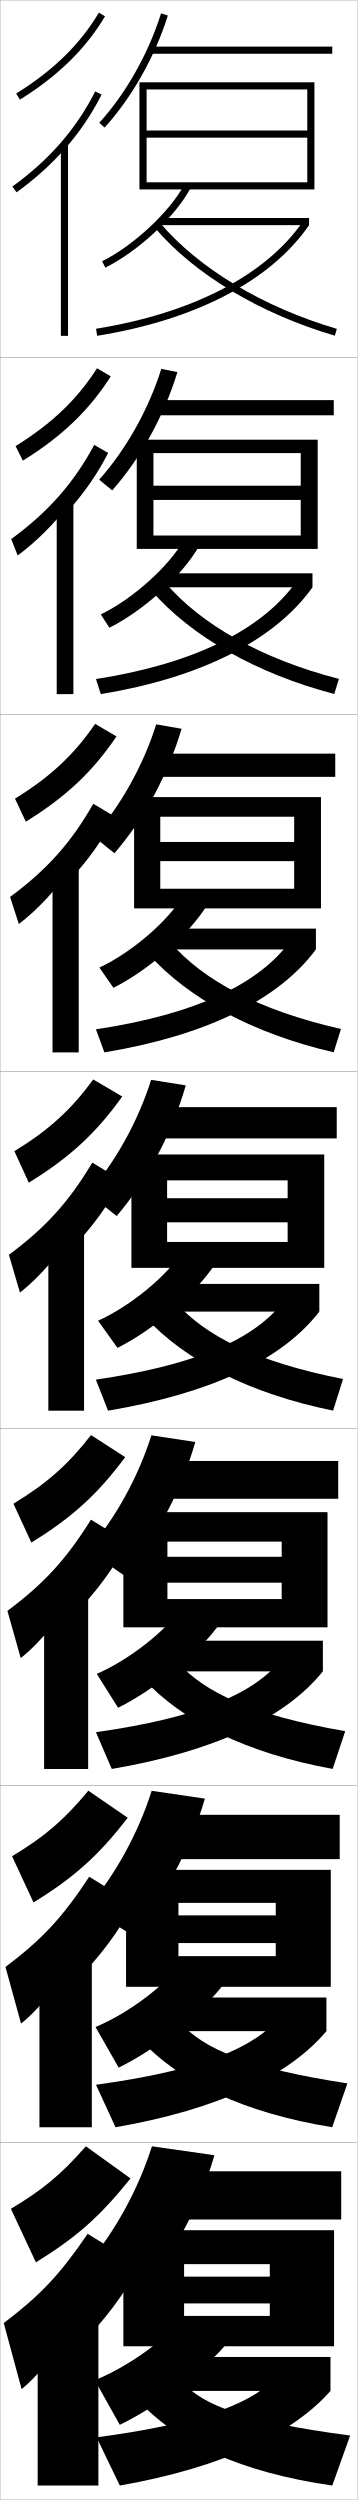
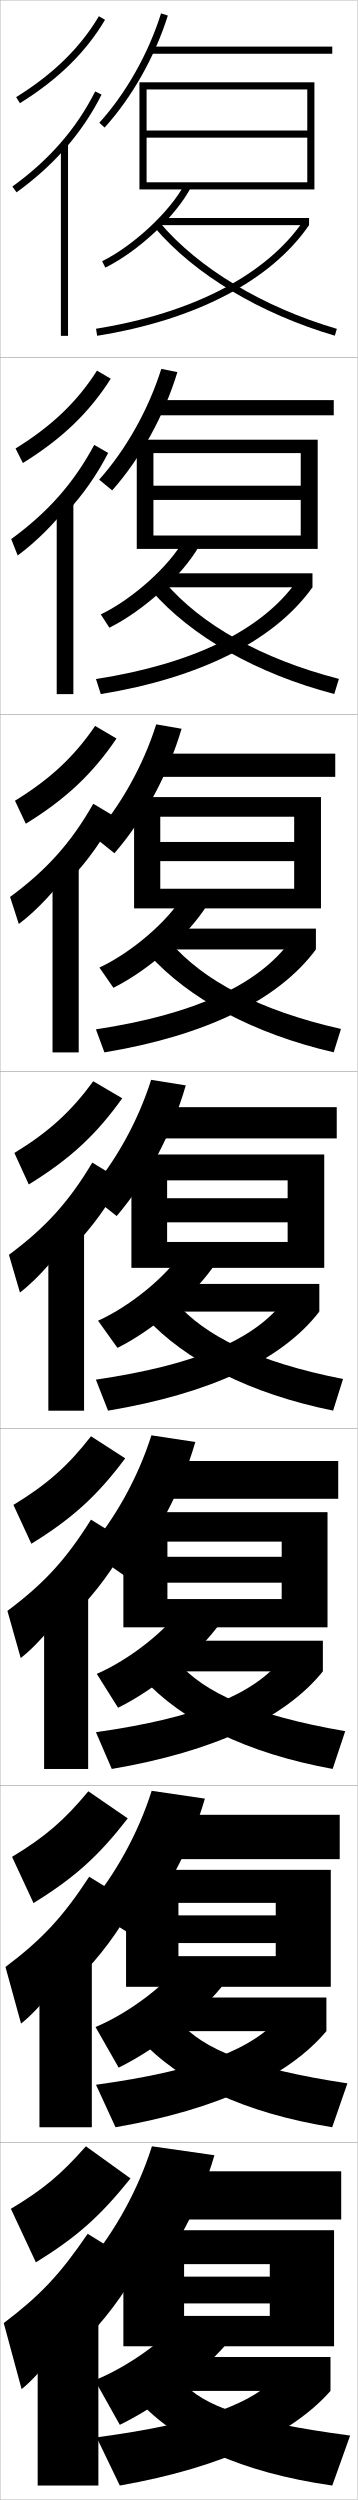
<svg xmlns="http://www.w3.org/2000/svg" width="100.1" height="700.1" viewBox="0 0 100.1 700.1" overflow="visible" enable-background="new 0 0 100.1 700.1" xml:space="preserve">
  <g id="glyphs">
    <g>
      <rect x="0.05" y="0.05" fill="none" stroke="#999999" stroke-width="0.1" width="100" height="100" />
      <rect x="0.05" y="100.05" fill="none" stroke="#999999" stroke-width="0.1" width="100" height="100" />
      <rect x="0.05" y="200.05" fill="none" stroke="#999999" stroke-width="0.1" width="100" height="100" />
      <rect x="0.05" y="300.05" fill="none" stroke="#999999" stroke-width="0.1" width="100" height="100" />
      <rect x="0.05" y="400.05" fill="none" stroke="#999999" stroke-width="0.1" width="100" height="100" />
      <rect x="0.05" y="500.05" fill="none" stroke="#999999" stroke-width="0.1" width="100" height="100" />
      <rect x="0.05" y="600.05" fill="none" stroke="#999999" stroke-width="0.1" width="100" height="100" />
    </g>
    <polygon points="41.05,51.05 41.05,53.05 88.05,53.05 88.05,23.05      39.05,23.05 39.05,53.05 41.05,53.05 41.05,25.05 86.05,25.05      86.05,36.55 41.05,36.55 41.05,38.55 86.05,38.55 86.05,51.05 " />
    <g>
      <polygon points="88.966,123.133 38.299,123.133 38.299,153.716 42.966,153.716       42.966,126.883 84.216,126.883 84.216,136.016 42.966,136.016 42.966,140       84.216,140 84.216,149.966 42.966,149.966 42.966,153.716 88.966,153.716 " />
      <polygon points="89.883,223.216 37.55,223.216 37.55,254.383 44.883,254.383       44.883,228.716 82.383,228.716 82.383,235.783 44.883,235.783 44.883,241.149       82.383,241.149 82.383,248.883 44.883,248.883 44.883,254.383 89.883,254.383 " />
      <polygon points="46.8,347.8 46.8,355.05 90.8,355.05 90.8,323.3       36.8,323.3 36.8,355.05 46.8,355.05 46.8,330.55 80.55,330.55       80.55,335.55 46.8,335.55 46.8,342.3 80.55,342.3 80.55,347.8 " />
    </g>
    <polygon points="91.717,455.716 91.717,423.466 34.55,423.466 34.55,455.716      46.883,455.716 46.883,431.716 78.883,431.716 78.883,435.966 46.883,435.966      46.883,443.216 78.883,443.216 78.883,447.8 46.883,447.8 46.883,455.716 " />
    <polygon points="92.633,523.633 35.3,523.633 35.3,556.383 49.967,556.383      49.967,532.883 77.217,532.883 77.217,536.383 49.967,536.383 49.967,544.133      77.217,544.133 77.217,547.8 49.967,547.8 49.967,556.383 92.633,556.383 " />
    <polygon points="75.55,645.05 75.55,648.55 51.55,648.55 51.55,657.05      93.55,657.05 93.55,624.55 34.55,624.55 34.55,657.05 51.55,657.05      51.55,634.05 75.55,634.05 75.55,637.55 51.55,637.55 51.55,645.05 " />
    <g>
      <path d="M27.81,34.377l1.48,1.346c7.638-8.404,14.094-19.84,17.714-31.373      L45.096,3.75C41.56,15.017,35.259,26.18,27.81,34.377z" />
      <rect x="42.05" y="13.05" width="51" height="2" />
    </g>
    <g>
      <g>
        <path d="M27.766,134.322l3.65,3.007c7.953-8.967,14.542-20.909,18.261-33.113       l-4.506-0.917C41.583,114.707,35.264,125.945,27.766,134.322z" />
        <rect x="43.633" y="112.049" width="49.833" height="4.25" />
      </g>
      <g>
        <path d="M26.223,234.268l5.82,4.668c8.27-9.53,14.99-21.977,18.809-34.853       l-7.105-1.233C40.108,214.396,33.769,225.711,26.223,234.268z" />
        <rect x="43.716" y="211.05" width="50.167" height="6.5" />
      </g>
      <g>
        <path d="M24.68,334.214l7.99,6.329c8.585-10.093,15.438-23.046,19.356-36.593       l-9.703-1.551C38.633,314.087,32.274,325.477,24.68,334.214z" />
        <rect x="43.8" y="310.05" width="50.5" height="8.75" />
      </g>
      <g>
        <path d="M24.637,434.159l10.16,7.053c8.9-10.398,15.886-23.524,19.904-37.395       l-12.302-1.867C38.657,413.776,32.279,425.242,24.637,434.159z" />
        <rect x="44.383" y="409.134" width="50.333" height="10.582" />
      </g>
      <g>
        <path d="M24.593,534.104l12.33,7.776c9.216-10.703,16.334-24.003,20.452-38.197       L42.475,501.5C38.682,513.467,32.284,525.008,24.593,534.104z" />
        <rect x="44.967" y="508.217" width="50.167" height="12.416" />
      </g>
    </g>
    <g>
      <path d="M24.55,634.05l14.5,8.5c9.531-11.008,16.782-24.481,21-39l-17.5-2.5      C38.706,613.156,32.289,624.773,24.55,634.05z" />
      <rect x="45.55" y="608.05" width="50" height="13.5" />
    </g>
    <g>
      <path d="M28.606,73.153l0.887,1.793C38.778,70.347,49.296,60.492,53.438,52.511      l-1.775-0.922C47.756,59.117,37.413,68.791,28.606,73.153z" />
      <rect x="45.05" y="61.05" width="41.5" height="2" />
      <path d="M26.892,92.062l0.316,1.975c27.594-4.434,48.668-15.438,59.342-30.987      l-1.648-1.133C74.54,77.011,53.938,87.717,26.892,92.062z" />
      <path d="M43.287,63.696c11.095,13.093,29.494,24.142,50.48,30.312l0.564-1.918      c-20.622-6.064-38.671-16.885-49.52-29.688L43.287,63.696z" />
    </g>
    <g>
      <g>
        <path d="M28.222,172.053l2.405,3.732c9.657-4.804,20.535-14.734,25.12-22.851       l-4.312-1.686C47.465,158.474,37.13,167.782,28.222,172.053z" />
        <rect x="45.174" y="160.549" width="42.333" height="3.917" />
        <path d="M26.876,190.159l1.347,4.213c27.845-4.546,48.654-14.978,59.285-29.906       l-4.335-1.84C73.476,176.411,54.193,185.893,26.876,190.159z" />
        <path d="M46.292,163.177c9.924,11.634,26.767,21.304,48.618,26.942l-1.304,4.229       c-21.744-5.684-40.075-16.151-51.15-28.898L46.292,163.177z" />
      </g>
      <g>
        <path d="M27.838,270.952l3.925,5.672c10.027-5.009,21.266-15.014,26.295-23.267       l-6.85-2.448C47.176,257.83,36.847,266.772,27.838,270.952z" />
        <rect x="45.3" y="260.05" width="43.167" height="5.833" />
        <path d="M26.861,288.256l2.378,6.452c28.095-4.659,48.641-14.516,59.227-28.825       l-7.022-2.547C72.412,275.811,54.449,284.069,26.861,288.256z" />
        <path d="M47.772,263.952c9,10.465,24.637,18.983,47.715,24.195l-2.042,6.542       c-22.502-5.196-40.766-15.083-51.82-27.484L47.772,263.952z" />
      </g>
      <g>
        <path d="M27.454,369.852l5.443,7.611C43.296,372.25,54.896,362.17,60.368,353.78       l-9.387-3.211C46.886,357.187,36.563,365.763,27.454,369.852z" />
        <rect x="45.425" y="359.55" width="44" height="7.75" />
        <path d="M26.847,386.353l3.408,8.691c28.346-4.772,48.627-14.055,59.17-27.744       l-9.709-3.254C71.349,375.211,54.704,382.246,26.847,386.353z" />
        <path d="M49.253,364.727c8.075,9.297,22.506,16.664,46.812,21.449l-2.781,8.854       c-23.26-4.709-41.455-14.015-52.49-26.07L49.253,364.727z" />
      </g>
      <g>
        <path d="M27.102,468.751l5.962,9.49c10.771-5.348,22.73-15.372,28.647-23.787       l-10.924-4.225C46.628,456.543,36.312,464.753,27.102,468.751z" />
        <rect x="45.583" y="459.466" width="44.833" height="8.584" />
        <path d="M26.864,485.085l4.439,10.295c28.597-4.886,48.614-14.26,59.113-27.33       l-11.306-3.67C71.235,474.394,55.566,480.999,26.864,485.085z" />
        <path d="M49.801,465.501c7.317,8.387,20.839,14.807,46.875,19.299l-3.521,10.57       c-24.018-4.354-42.145-13.336-53.16-25.381L49.801,465.501z" />
      </g>
      <g>
        <path d="M26.75,567.65l6.481,11.37c11.143-5.484,23.463-15.452,29.823-23.894       l-12.462-5.237C46.371,555.899,36.062,563.744,26.75,567.65z" />
        <rect x="45.74" y="559.383" width="45.667" height="9.417" />
        <path d="M26.881,583.817l5.47,11.897C61.199,590.717,80.952,581.25,91.407,568.8       l-12.903-4.085C71.122,573.577,56.429,579.753,26.881,583.817z" />
        <path d="M50.35,566.275c6.559,7.478,19.172,12.95,46.938,17.149l-4.261,12.285       c-24.775-3.997-42.834-12.656-53.83-24.69L50.35,566.275z" />
      </g>
    </g>
    <g>
      <path d="M26.55,666.55l7,12.5c11.515-5.62,24.196-15.532,31-24l-14-5.5      C46.266,655.256,35.962,662.735,26.55,666.55z" />
      <rect x="46.05" y="660.05" width="46.5" height="9.5" />
      <path d="M78.05,665.05c-6.889,7.71-20.606,13.456-51,17.5l6.5,13.5      c29.101-5.11,48.589-14.669,59-26.5L78.05,665.05z" />
      <path d="M51.05,667.05c5.8,6.567,17.505,11.093,47,15l-5,14      c-25.534-3.641-43.524-11.977-54.5-24L51.05,667.05z" />
    </g>
    <g>
-       <path d="M4.522,26.2l1.055,1.699c10.664-6.62,18.46-14.255,23.833-23.341      l-1.721-1.018C22.483,12.343,14.905,19.755,4.522,26.2z" />
+       <path d="M4.522,27.2l1.055,1.699c10.664-6.62,18.46-14.255,23.833-23.341      l-1.721-1.018C22.483,13.343,14.905,20.755,4.522,27.2z" />
      <path d="M18.05,41.817c4.146-4.678,7.594-9.758,10.394-15.318L26.656,25.601      C21.405,36.03,13.819,44.744,3.464,52.239l1.172,1.621      C9.75,50.159,14.2,46.161,18.05,41.817L18.05,41.817z" />
      <rect x="17.05" y="40.05" width="2" height="54" />
    </g>
    <g>
      <g>
-         <path d="M6.403,128.997c10.948-6.771,18.6-14.138,24.613-23.604l-3.853-2.268       c-5.501,8.654-12.642,15.522-22.806,21.799L6.403,128.997z" />
+         <path d="M6.403,129.664c10.948-6.771,18.6-14.138,24.613-23.604l-3.853-2.268       c-5.501,8.654-12.642,15.522-22.806,21.799L6.403,129.664z" />
        <path d="M18.796,143.356c4.643-5.074,8.443-10.549,11.495-16.516l-3.906-2.249       c-5.677,10.605-12.916,18.831-23.244,26.366l1.81,4.601       c5.213-3.84,10.244-8.958,13.845-13.619V143.356z" />
        <rect x="15.88" y="140.133" width="4.667" height="54.25" />
      </g>
      <g>
-         <path d="M7.229,230.095c11.232-6.921,18.739-14.02,25.393-23.866l-5.984-3.518       c-5.796,8.507-12.5,14.832-22.445,20.939L7.229,230.095z" />
+         <path d="M7.229,230.679c11.232-6.921,18.739-14.021,25.393-23.866l-5.984-3.519       c-5.796,8.507-12.5,14.832-22.445,20.939L7.229,230.679z" />
        <path d="M19.544,246.395c5.141-5.47,9.292-11.339,12.596-17.712l-6.025-3.599       c-6.104,10.781-12.994,18.518-23.294,26.092l2.448,7.581       c5.313-3.98,10.925-10.218,14.276-15.195V246.395z" />
        <rect x="14.71" y="241.716" width="7.333" height="53" />
      </g>
      <g>
-         <path d="M8.055,331.193c11.516-7.071,18.879-13.902,26.173-24.129l-8.116-4.769       c-6.092,8.359-12.358,14.141-22.084,20.079L8.055,331.193z" />
+         <path d="M8.055,331.693c11.516-7.071,18.879-13.902,26.173-24.129l-8.116-4.769       c-6.092,8.359-12.358,14.141-22.084,20.079L8.055,331.693z" />
        <path d="M20.291,349.434c5.639-5.866,10.141-12.13,13.697-18.909l-8.145-4.949       c-6.53,10.957-13.073,18.205-23.346,25.819l3.086,10.561       c5.412-4.12,11.604-11.478,14.707-16.771V349.434z" />
        <rect x="13.541" y="343.3" width="10" height="51.75" />
      </g>
      <g>
-         <path d="M8.779,431.979c11.504-7.084,18.534-13.514,26.282-23.92l-9.578-6.18       c-6.386,8.213-12.216,13.45-21.723,19.221L8.779,431.979z" />
+         <path d="M8.779,432.312c11.504-7.084,18.534-13.514,26.282-23.919l-9.578-6.18       c-6.386,8.212-12.216,13.449-21.723,19.22L8.779,432.312z" />
        <path d="M20.937,451.972c6.137-6.262,10.99-12.92,14.799-20.105l-10.263-6.299       c-6.957,11.133-13.153,17.892-23.397,25.545l3.724,13.207       c5.512-4.26,12.284-12.736,15.138-18.348V451.972z" />
        <rect x="12.354" y="444.384" width="12.333" height="51" />
      </g>
      <g>
-         <path d="M9.385,532.765c11.492-7.097,18.189-13.125,26.391-23.71l-11.039-7.59       c-6.681,8.064-12.074,12.759-21.361,18.36L9.385,532.765z" />
+         <path d="M9.385,532.932c11.492-7.097,18.189-13.125,26.391-23.71l-11.039-7.59       c-6.681,8.064-12.074,12.759-21.361,18.36L9.385,532.932z" />
        <path d="M21.463,554.511c6.635-6.657,11.838-13.711,15.899-21.303l-12.381-7.649       c-7.384,11.309-13.232,17.579-23.449,25.272l4.362,15.854       c5.611-4.399,12.964-13.996,15.569-19.924V554.511z" />
        <rect x="11.047" y="545.467" width="14.667" height="50.25" />
      </g>
    </g>
    <g>
      <path d="M10.05,633.55c11.48-7.108,17.844-12.735,26.5-23.5l-12.5-9      c-6.976,7.917-11.932,12.067-21,17.5L10.05,633.55z" />
      <path d="M22.05,657.05c7.133-7.054,12.687-14.502,17-22.5l-14.5-9      c-7.811,11.485-13.311,17.267-23.5,25l5,18.5c5.711-4.54,13.645-15.256,16-21.5V657.05z" />
      <rect x="10.55" y="646.55" width="17" height="49.5" />
    </g>
  </g>
</svg>
